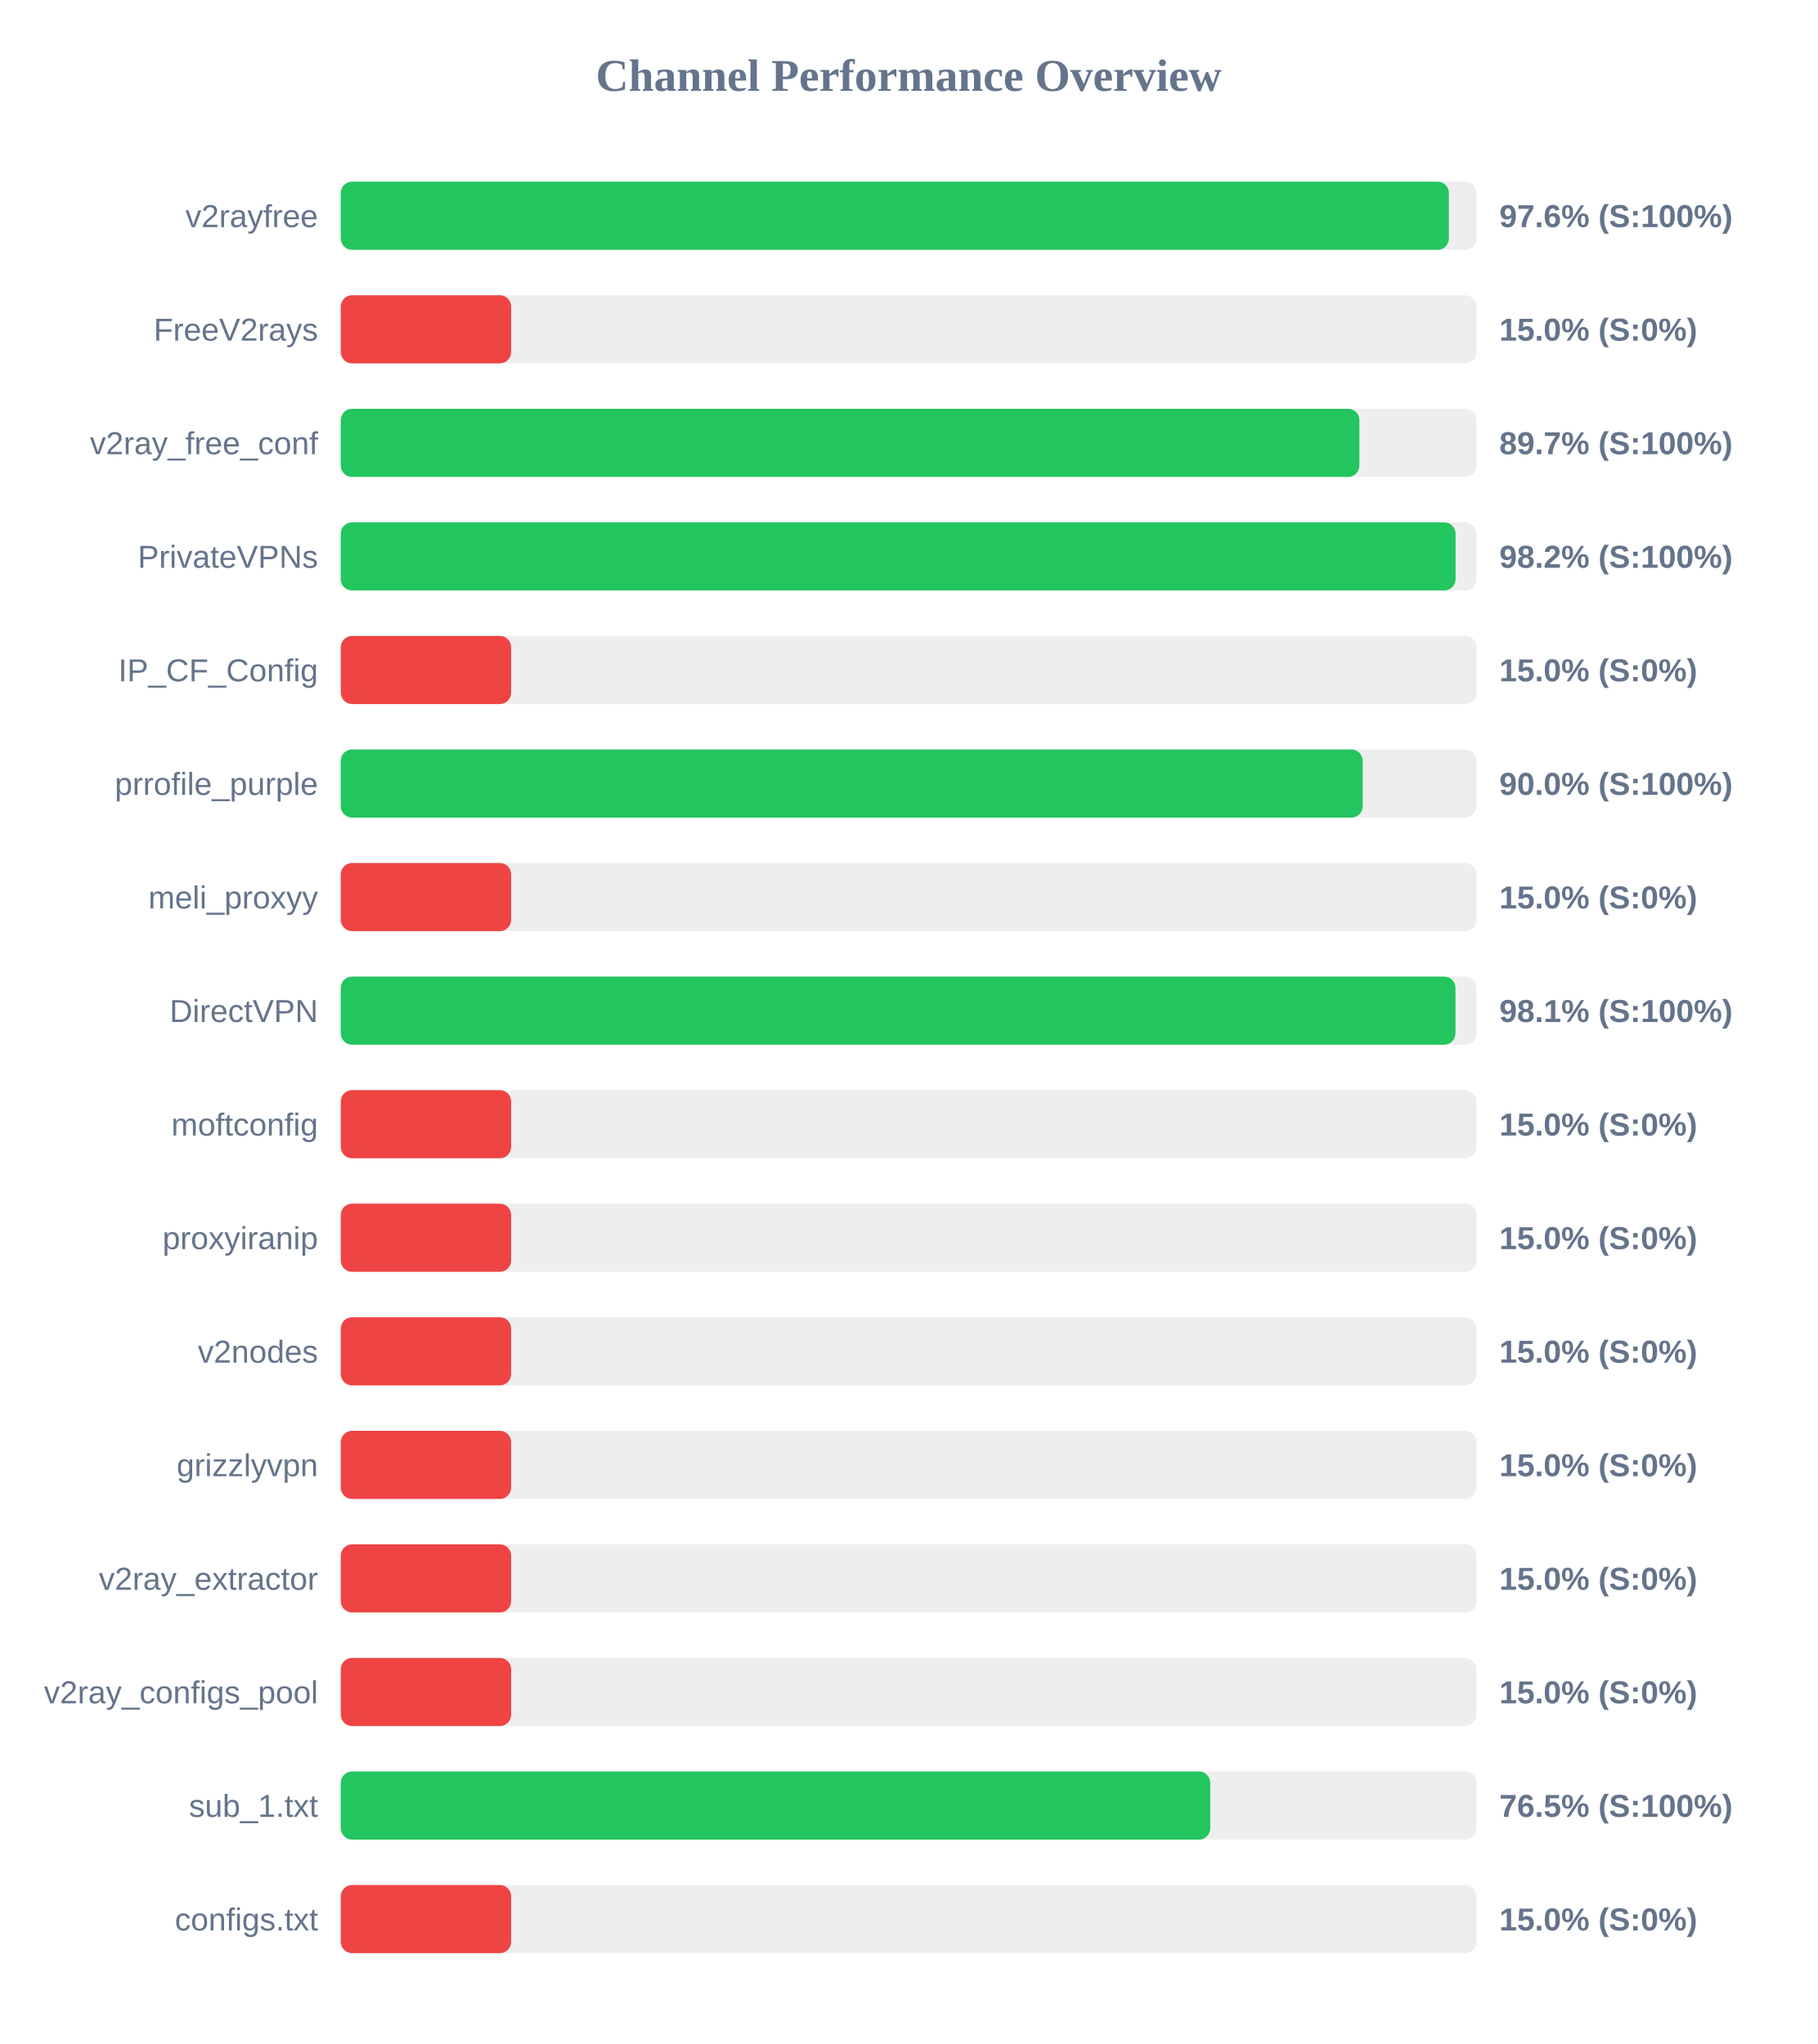
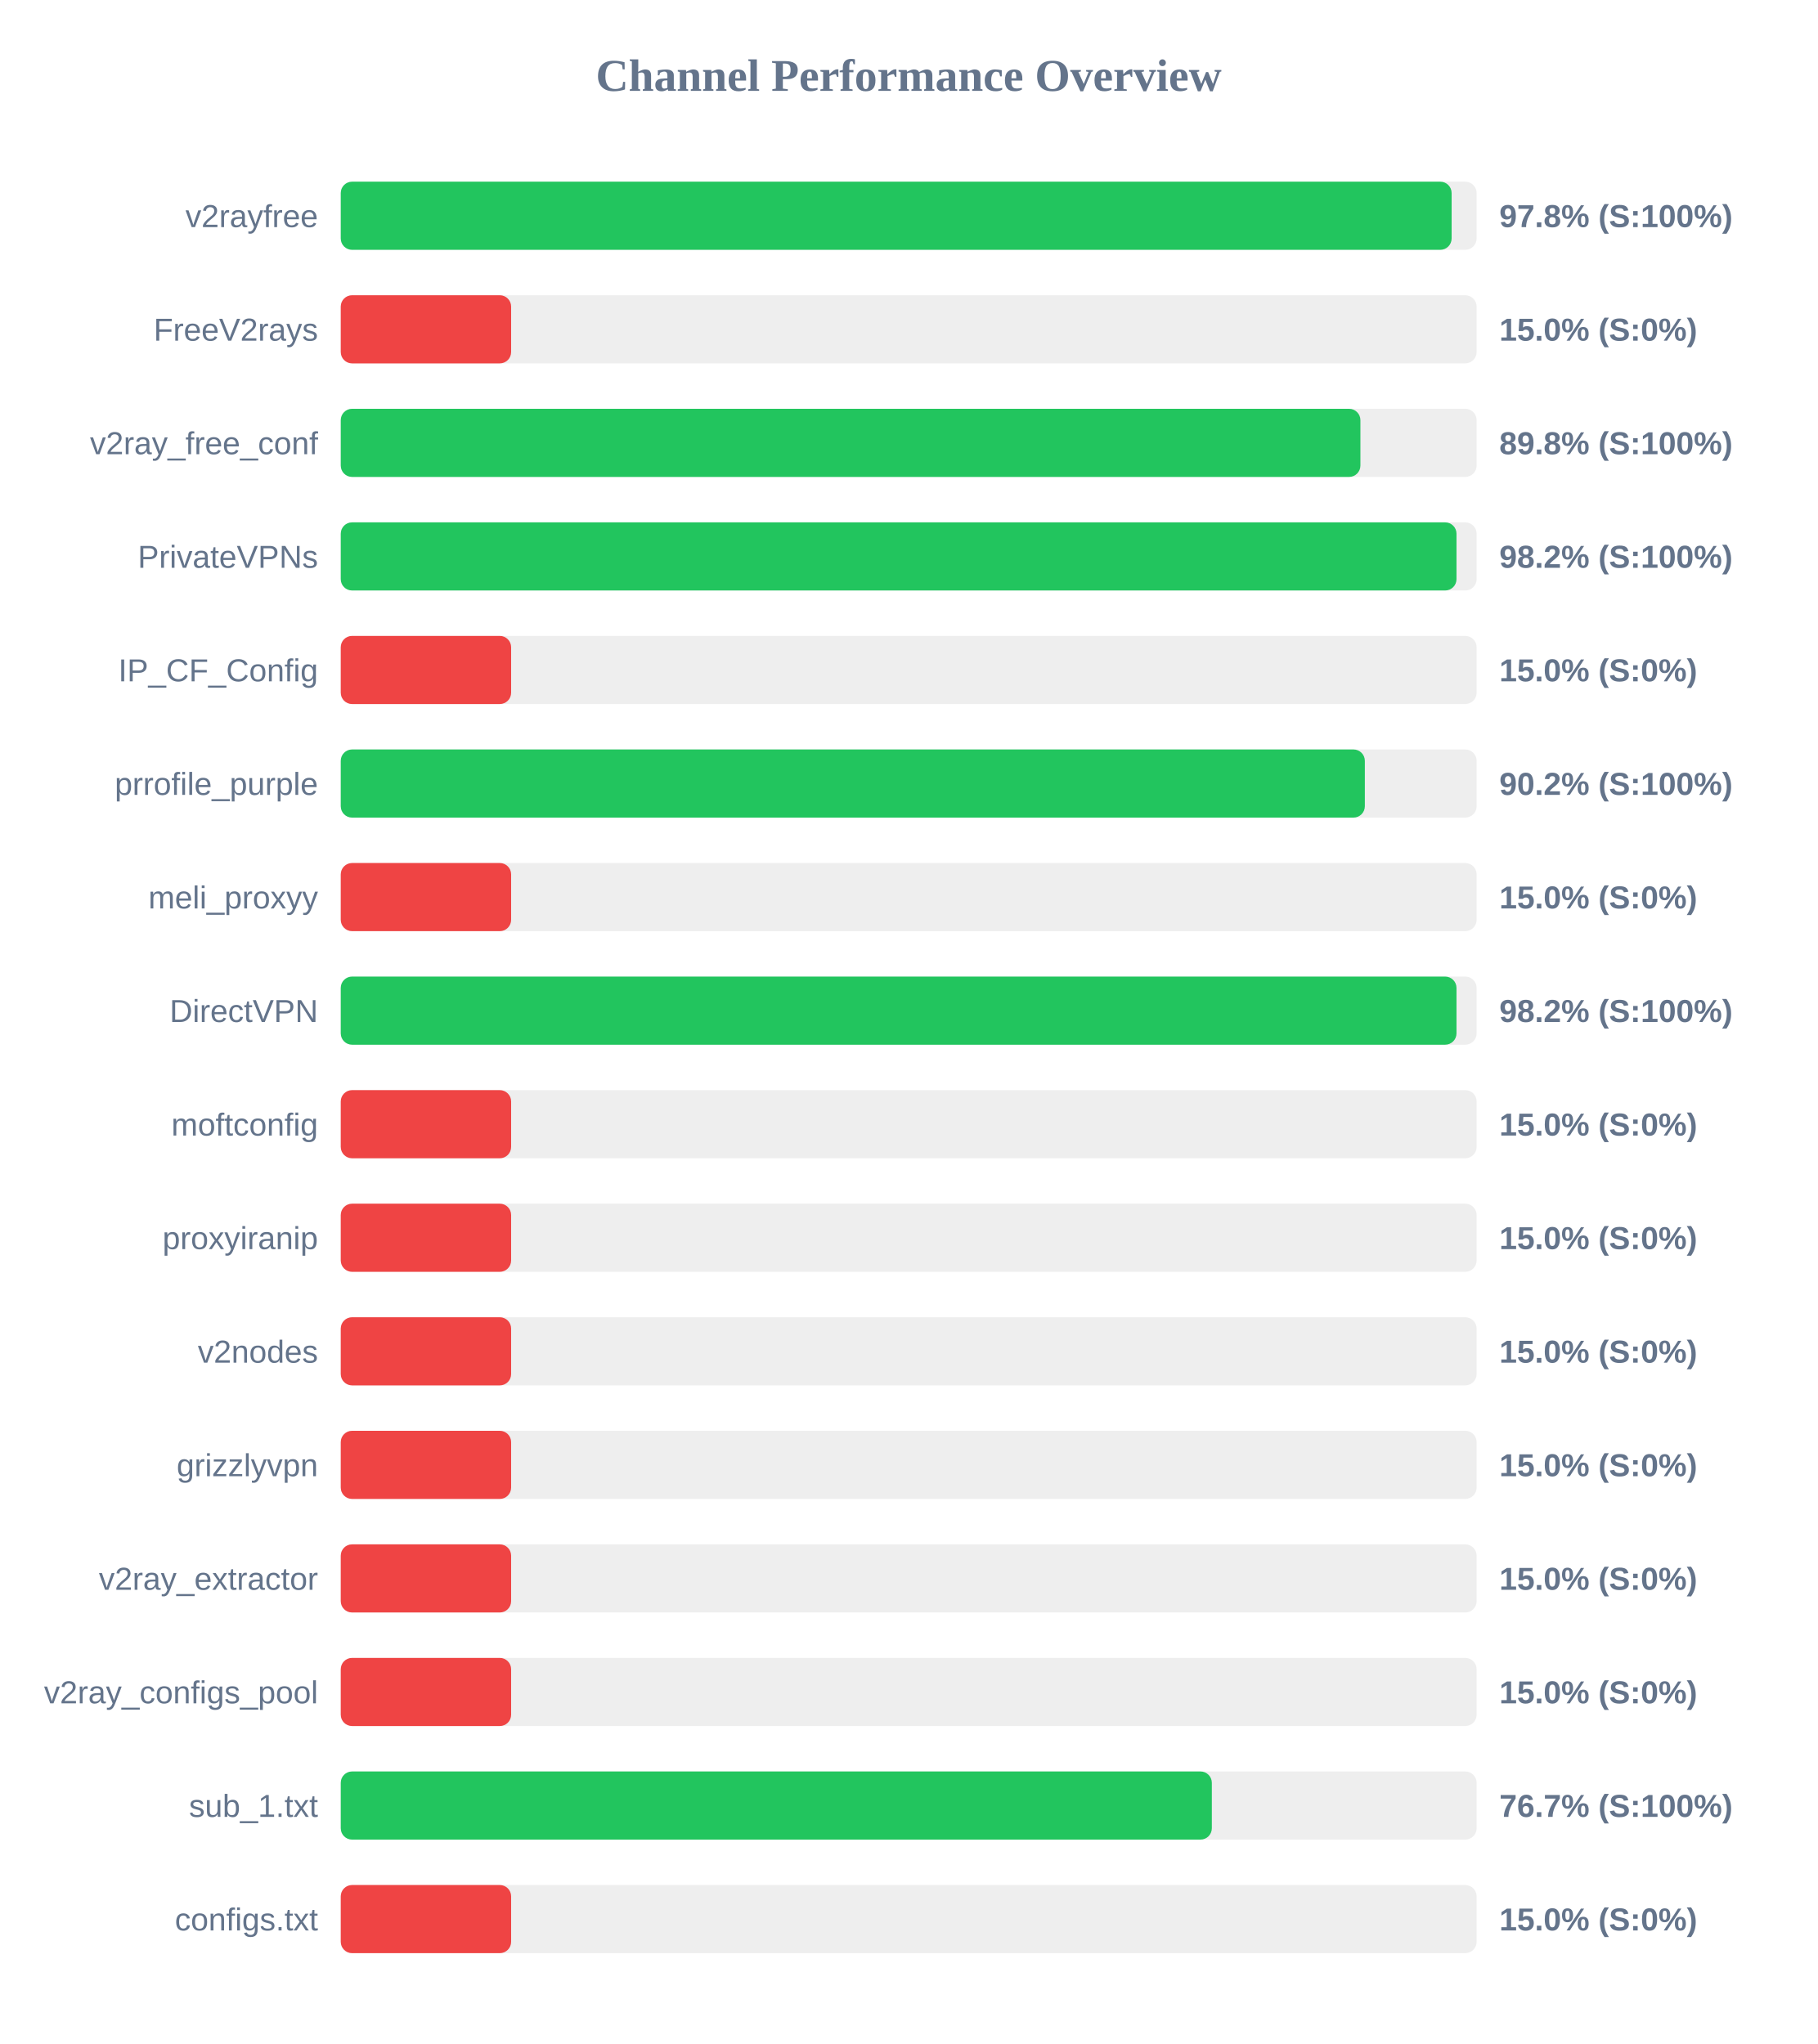
<svg xmlns="http://www.w3.org/2000/svg" width="800" height="900" version="1.1">
  <style>
        .row { font: 14px Arial; fill: #64748b; }
        .score { font: bold 14px Arial; fill: #64748b; }
    </style>
  <text x="400" y="40" text-anchor="middle" font-size="20px" font-weight="bold" fill="#64748b">Channel Performance Overview</text>
  <rect x="150" y="80" width="500" height="30" fill="#eee" rx="5" />
-   <rect x="150" y="80" width="487.8" height="30" fill="#22c55e" rx="5" />
+   <rect x="150" y="80" width="489.0" height="30" fill="#22c55e" rx="5" />
  <text x="140" y="100" text-anchor="end" class="row">v2rayfree</text>
-   <text x="660" y="100" text-anchor="start" class="score">97.6% (S:100%)</text>
+   <text x="660" y="100" text-anchor="start" class="score">97.8% (S:100%)</text>
  <rect x="150" y="130" width="500" height="30" fill="#eee" rx="5" />
  <rect x="150" y="130" width="75.0" height="30" fill="#ef4444" rx="5" />
  <text x="140" y="150" text-anchor="end" class="row">FreeV2rays</text>
  <text x="660" y="150" text-anchor="start" class="score">15.0% (S:0%)</text>
  <rect x="150" y="180" width="500" height="30" fill="#eee" rx="5" />
-   <rect x="150" y="180" width="448.4" height="30" fill="#22c55e" rx="5" />
+   <rect x="150" y="180" width="448.85" height="30" fill="#22c55e" rx="5" />
  <text x="140" y="200" text-anchor="end" class="row">v2ray_free_conf</text>
-   <text x="660" y="200" text-anchor="start" class="score">89.7% (S:100%)</text>
+   <text x="660" y="200" text-anchor="start" class="score">89.8% (S:100%)</text>
  <rect x="150" y="230" width="500" height="30" fill="#eee" rx="5" />
-   <rect x="150" y="230" width="490.75" height="30" fill="#22c55e" rx="5" />
+   <rect x="150" y="230" width="491.15" height="30" fill="#22c55e" rx="5" />
  <text x="140" y="250" text-anchor="end" class="row">PrivateVPNs</text>
  <text x="660" y="250" text-anchor="start" class="score">98.2% (S:100%)</text>
  <rect x="150" y="280" width="500" height="30" fill="#eee" rx="5" />
  <rect x="150" y="280" width="75.0" height="30" fill="#ef4444" rx="5" />
  <text x="140" y="300" text-anchor="end" class="row">IP_CF_Config</text>
  <text x="660" y="300" text-anchor="start" class="score">15.0% (S:0%)</text>
  <rect x="150" y="330" width="500" height="30" fill="#eee" rx="5" />
-   <rect x="150" y="330" width="449.85" height="30" fill="#22c55e" rx="5" />
+   <rect x="150" y="330" width="450.8" height="30" fill="#22c55e" rx="5" />
  <text x="140" y="350" text-anchor="end" class="row">prrofile_purple</text>
-   <text x="660" y="350" text-anchor="start" class="score">90.0% (S:100%)</text>
+   <text x="660" y="350" text-anchor="start" class="score">90.2% (S:100%)</text>
  <rect x="150" y="380" width="500" height="30" fill="#eee" rx="5" />
  <rect x="150" y="380" width="75.0" height="30" fill="#ef4444" rx="5" />
  <text x="140" y="400" text-anchor="end" class="row">meli_proxyy</text>
  <text x="660" y="400" text-anchor="start" class="score">15.0% (S:0%)</text>
  <rect x="150" y="430" width="500" height="30" fill="#eee" rx="5" />
-   <rect x="150" y="430" width="490.7" height="30" fill="#22c55e" rx="5" />
+   <rect x="150" y="430" width="491.15" height="30" fill="#22c55e" rx="5" />
  <text x="140" y="450" text-anchor="end" class="row">DirectVPN</text>
-   <text x="660" y="450" text-anchor="start" class="score">98.1% (S:100%)</text>
+   <text x="660" y="450" text-anchor="start" class="score">98.2% (S:100%)</text>
  <rect x="150" y="480" width="500" height="30" fill="#eee" rx="5" />
  <rect x="150" y="480" width="75.0" height="30" fill="#ef4444" rx="5" />
  <text x="140" y="500" text-anchor="end" class="row">moftconfig</text>
  <text x="660" y="500" text-anchor="start" class="score">15.0% (S:0%)</text>
  <rect x="150" y="530" width="500" height="30" fill="#eee" rx="5" />
  <rect x="150" y="530" width="75.0" height="30" fill="#ef4444" rx="5" />
  <text x="140" y="550" text-anchor="end" class="row">proxyiranip</text>
  <text x="660" y="550" text-anchor="start" class="score">15.0% (S:0%)</text>
  <rect x="150" y="580" width="500" height="30" fill="#eee" rx="5" />
  <rect x="150" y="580" width="75.0" height="30" fill="#ef4444" rx="5" />
  <text x="140" y="600" text-anchor="end" class="row">v2nodes</text>
  <text x="660" y="600" text-anchor="start" class="score">15.0% (S:0%)</text>
  <rect x="150" y="630" width="500" height="30" fill="#eee" rx="5" />
  <rect x="150" y="630" width="75.0" height="30" fill="#ef4444" rx="5" />
  <text x="140" y="650" text-anchor="end" class="row">grizzlyvpn</text>
  <text x="660" y="650" text-anchor="start" class="score">15.0% (S:0%)</text>
  <rect x="150" y="680" width="500" height="30" fill="#eee" rx="5" />
  <rect x="150" y="680" width="75.0" height="30" fill="#ef4444" rx="5" />
  <text x="140" y="700" text-anchor="end" class="row">v2ray_extractor</text>
  <text x="660" y="700" text-anchor="start" class="score">15.0% (S:0%)</text>
  <rect x="150" y="730" width="500" height="30" fill="#eee" rx="5" />
  <rect x="150" y="730" width="75.0" height="30" fill="#ef4444" rx="5" />
  <text x="140" y="750" text-anchor="end" class="row">v2ray_configs_pool</text>
  <text x="660" y="750" text-anchor="start" class="score">15.0% (S:0%)</text>
  <rect x="150" y="780" width="500" height="30" fill="#eee" rx="5" />
-   <rect x="150" y="780" width="382.75" height="30" fill="#22c55e" rx="5" />
+   <rect x="150" y="780" width="383.45" height="30" fill="#22c55e" rx="5" />
  <text x="140" y="800" text-anchor="end" class="row">sub_1.txt</text>
-   <text x="660" y="800" text-anchor="start" class="score">76.5% (S:100%)</text>
+   <text x="660" y="800" text-anchor="start" class="score">76.7% (S:100%)</text>
  <rect x="150" y="830" width="500" height="30" fill="#eee" rx="5" />
  <rect x="150" y="830" width="75.0" height="30" fill="#ef4444" rx="5" />
  <text x="140" y="850" text-anchor="end" class="row">configs.txt</text>
  <text x="660" y="850" text-anchor="start" class="score">15.0% (S:0%)</text>
</svg>
